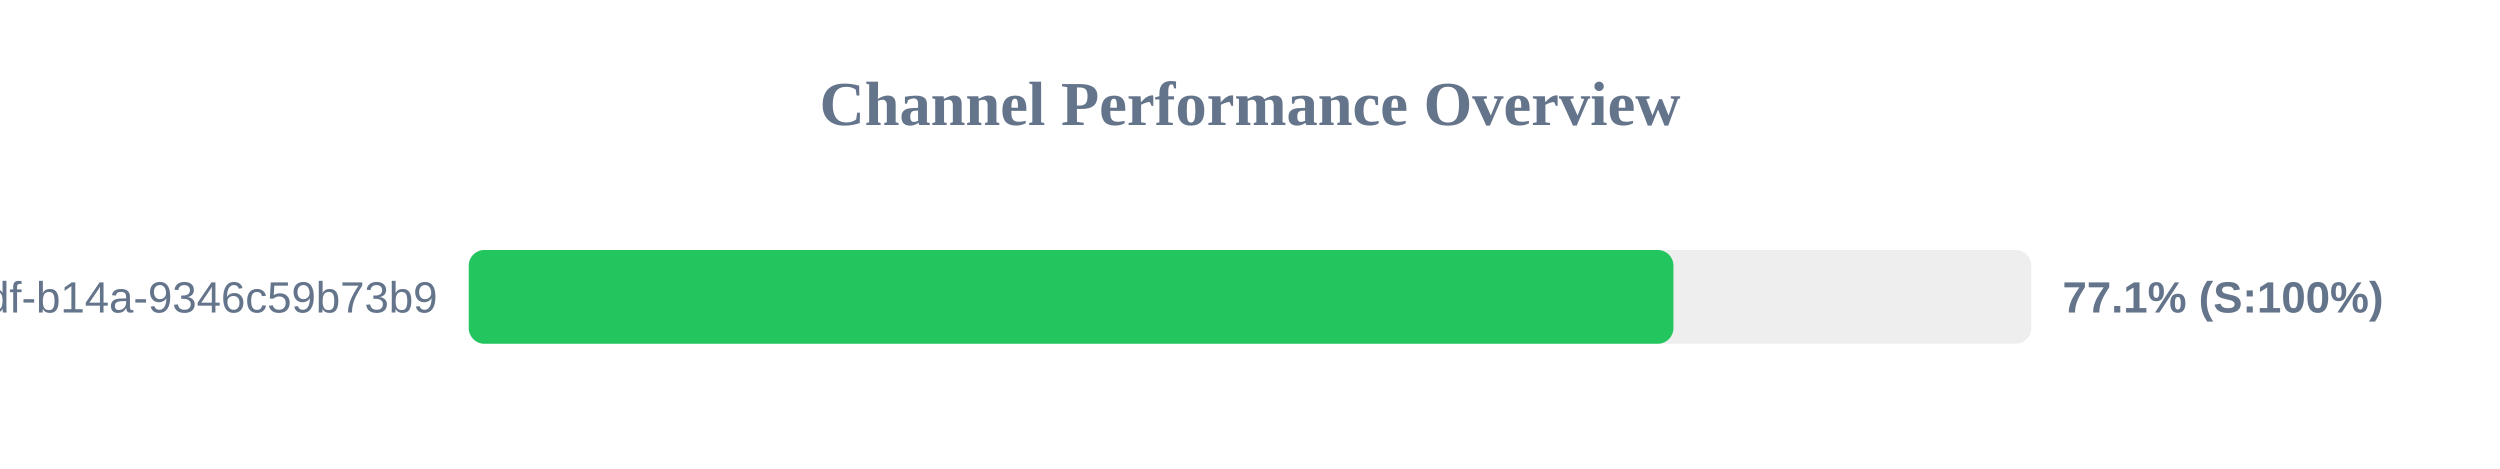
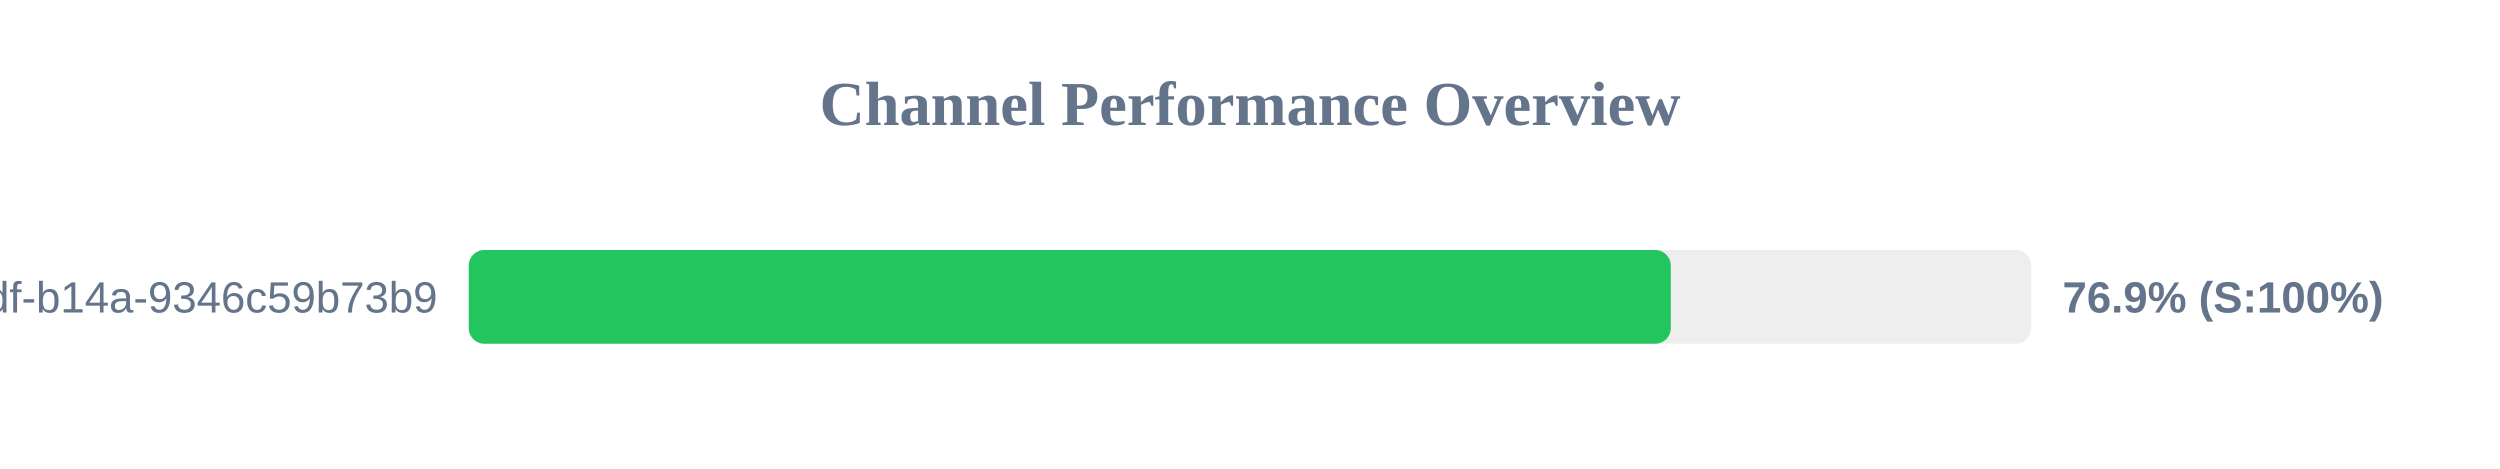
<svg xmlns="http://www.w3.org/2000/svg" width="800" height="150" version="1.1">
  <style>
        .row { font: 14px Arial; fill: #64748b; }
        .score { font: bold 14px Arial; fill: #64748b; }
    </style>
  <text x="400" y="40" text-anchor="middle" font-size="20px" font-weight="bold" fill="#64748b">Channel Performance Overview</text>
  <rect x="150" y="80" width="500" height="30" fill="#eee" rx="5" />
-   <rect x="150" y="80" width="385.5" height="30" fill="#22c55e" rx="5" />
+   <rect x="150" y="80" width="384.65" height="30" fill="#22c55e" rx="5" />
  <text x="140" y="100" text-anchor="end" class="row">?uuid=55ca7a9e-cf90-49df-b14a-9346c59b73b9</text>
-   <text x="660" y="100" text-anchor="start" class="score">77.1% (S:100%)</text>
+   <text x="660" y="100" text-anchor="start" class="score">76.9% (S:100%)</text>
</svg>
